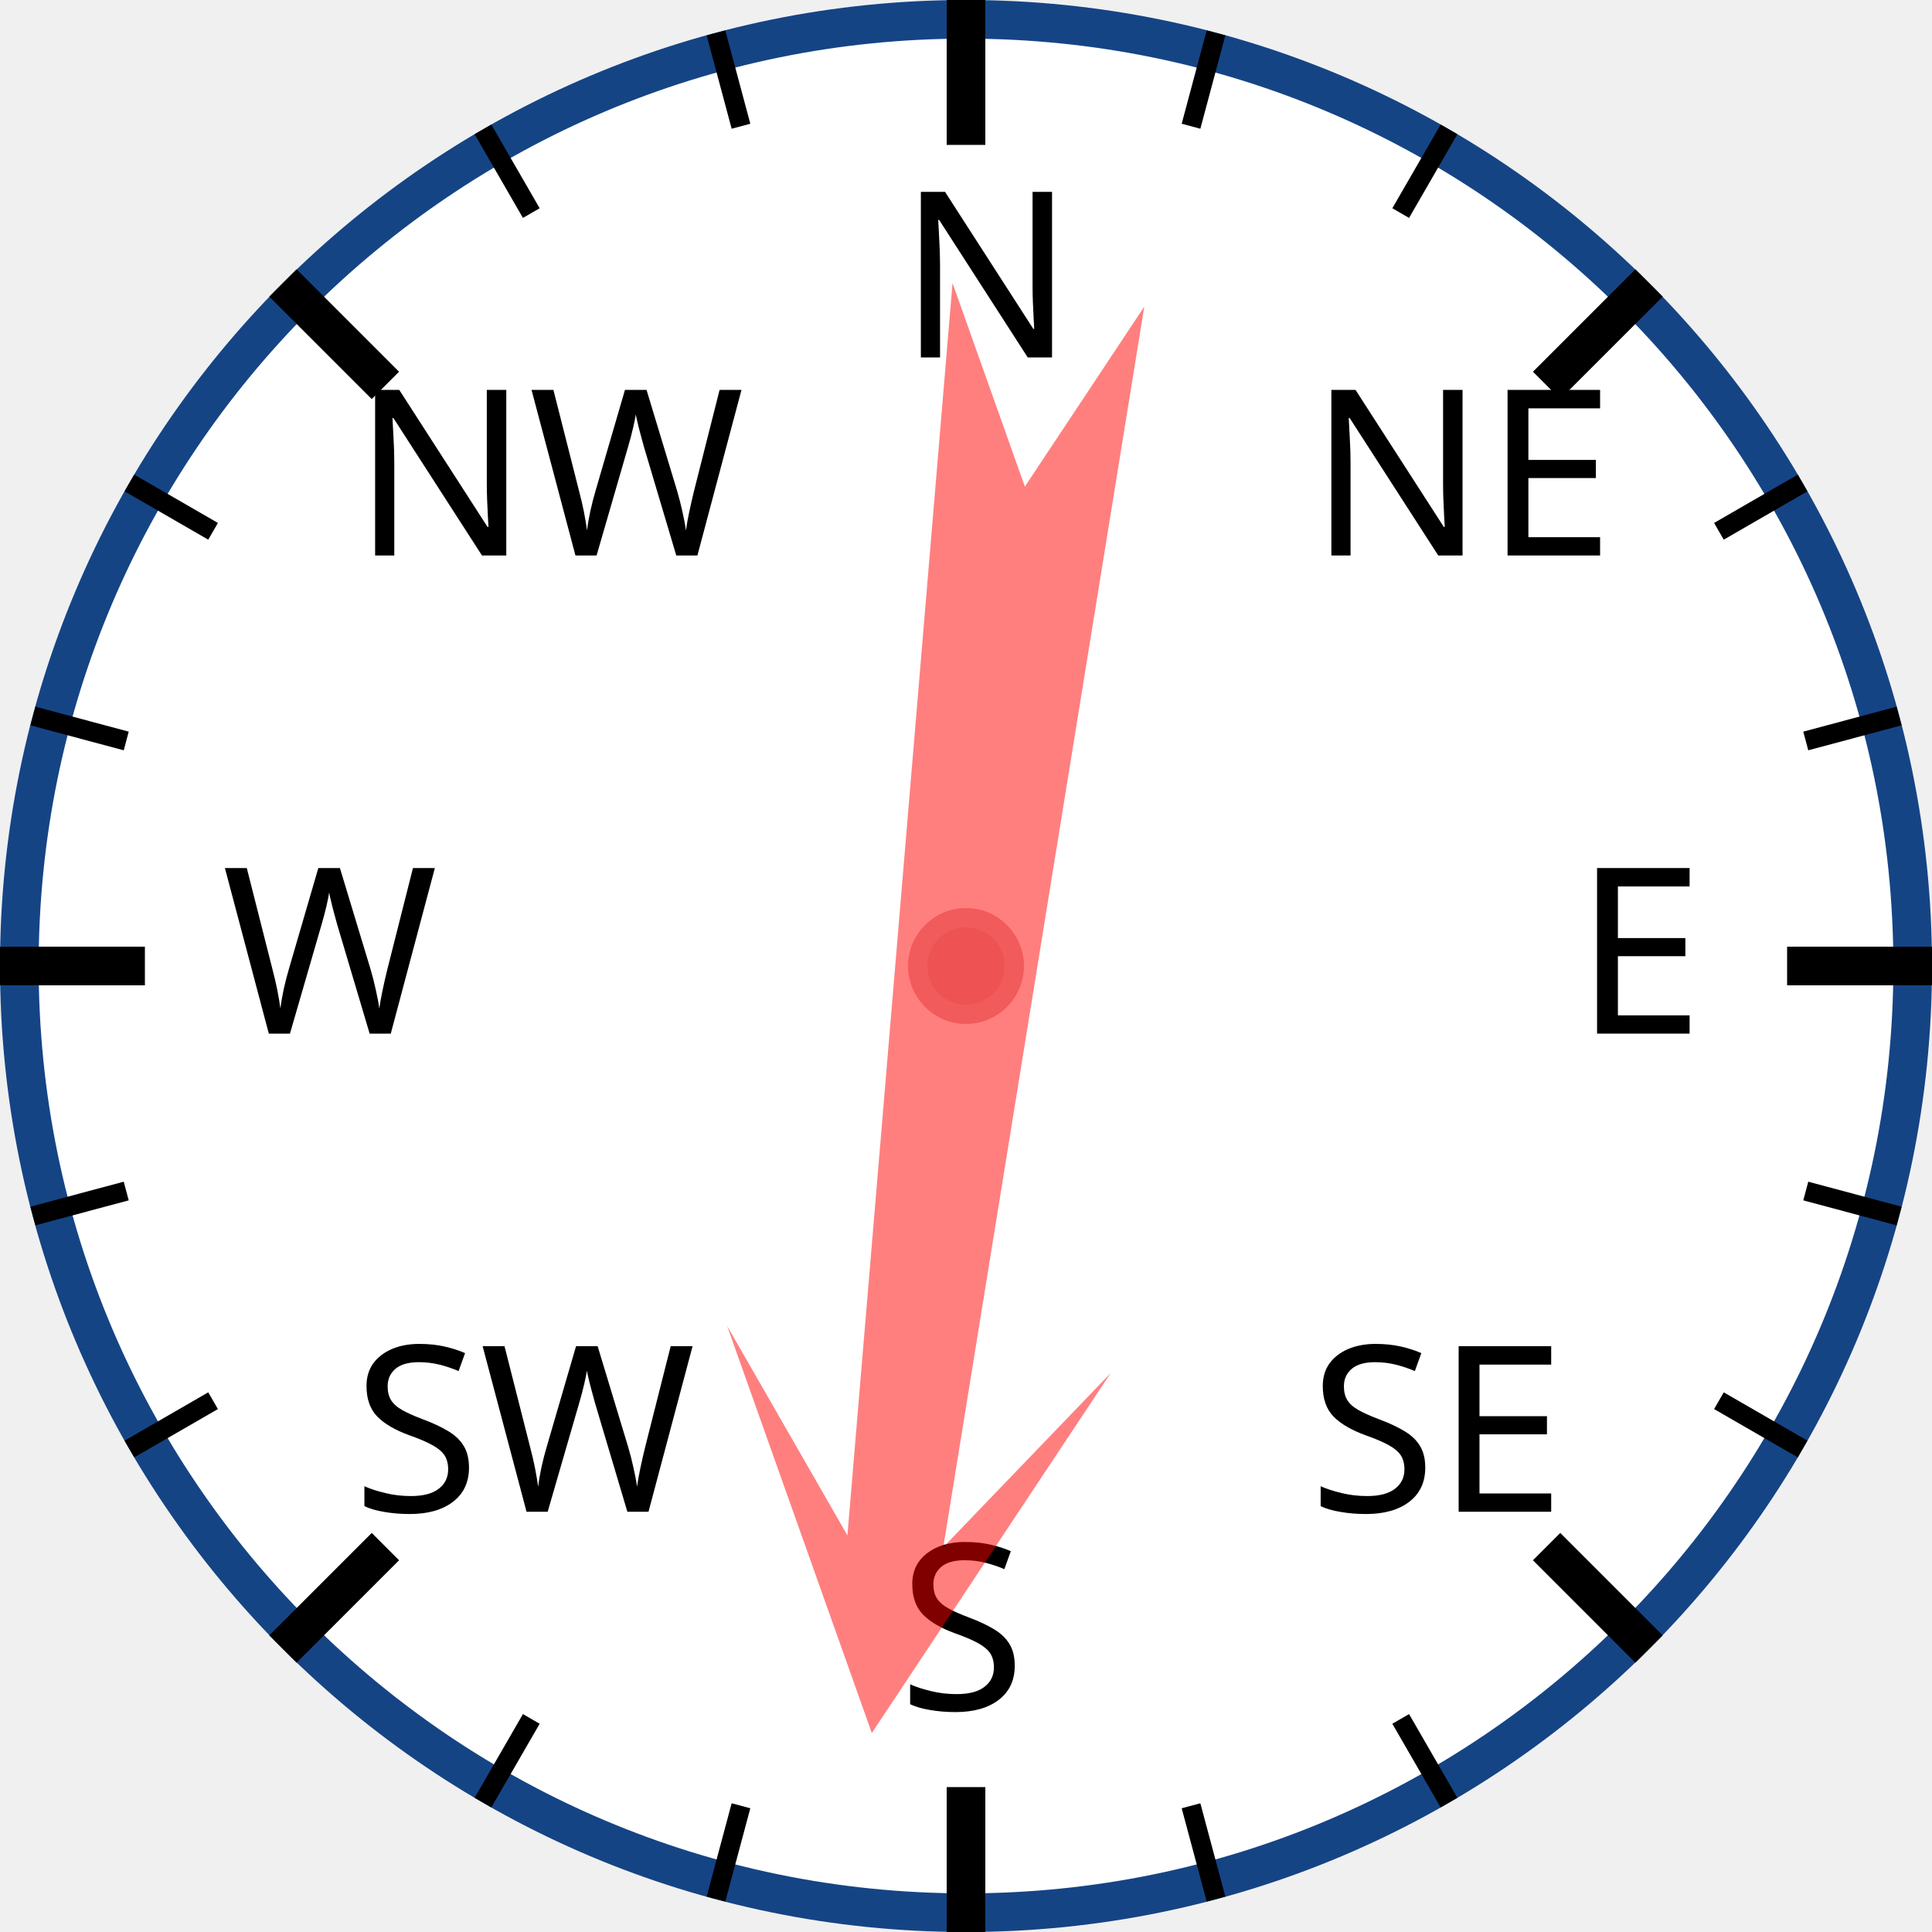
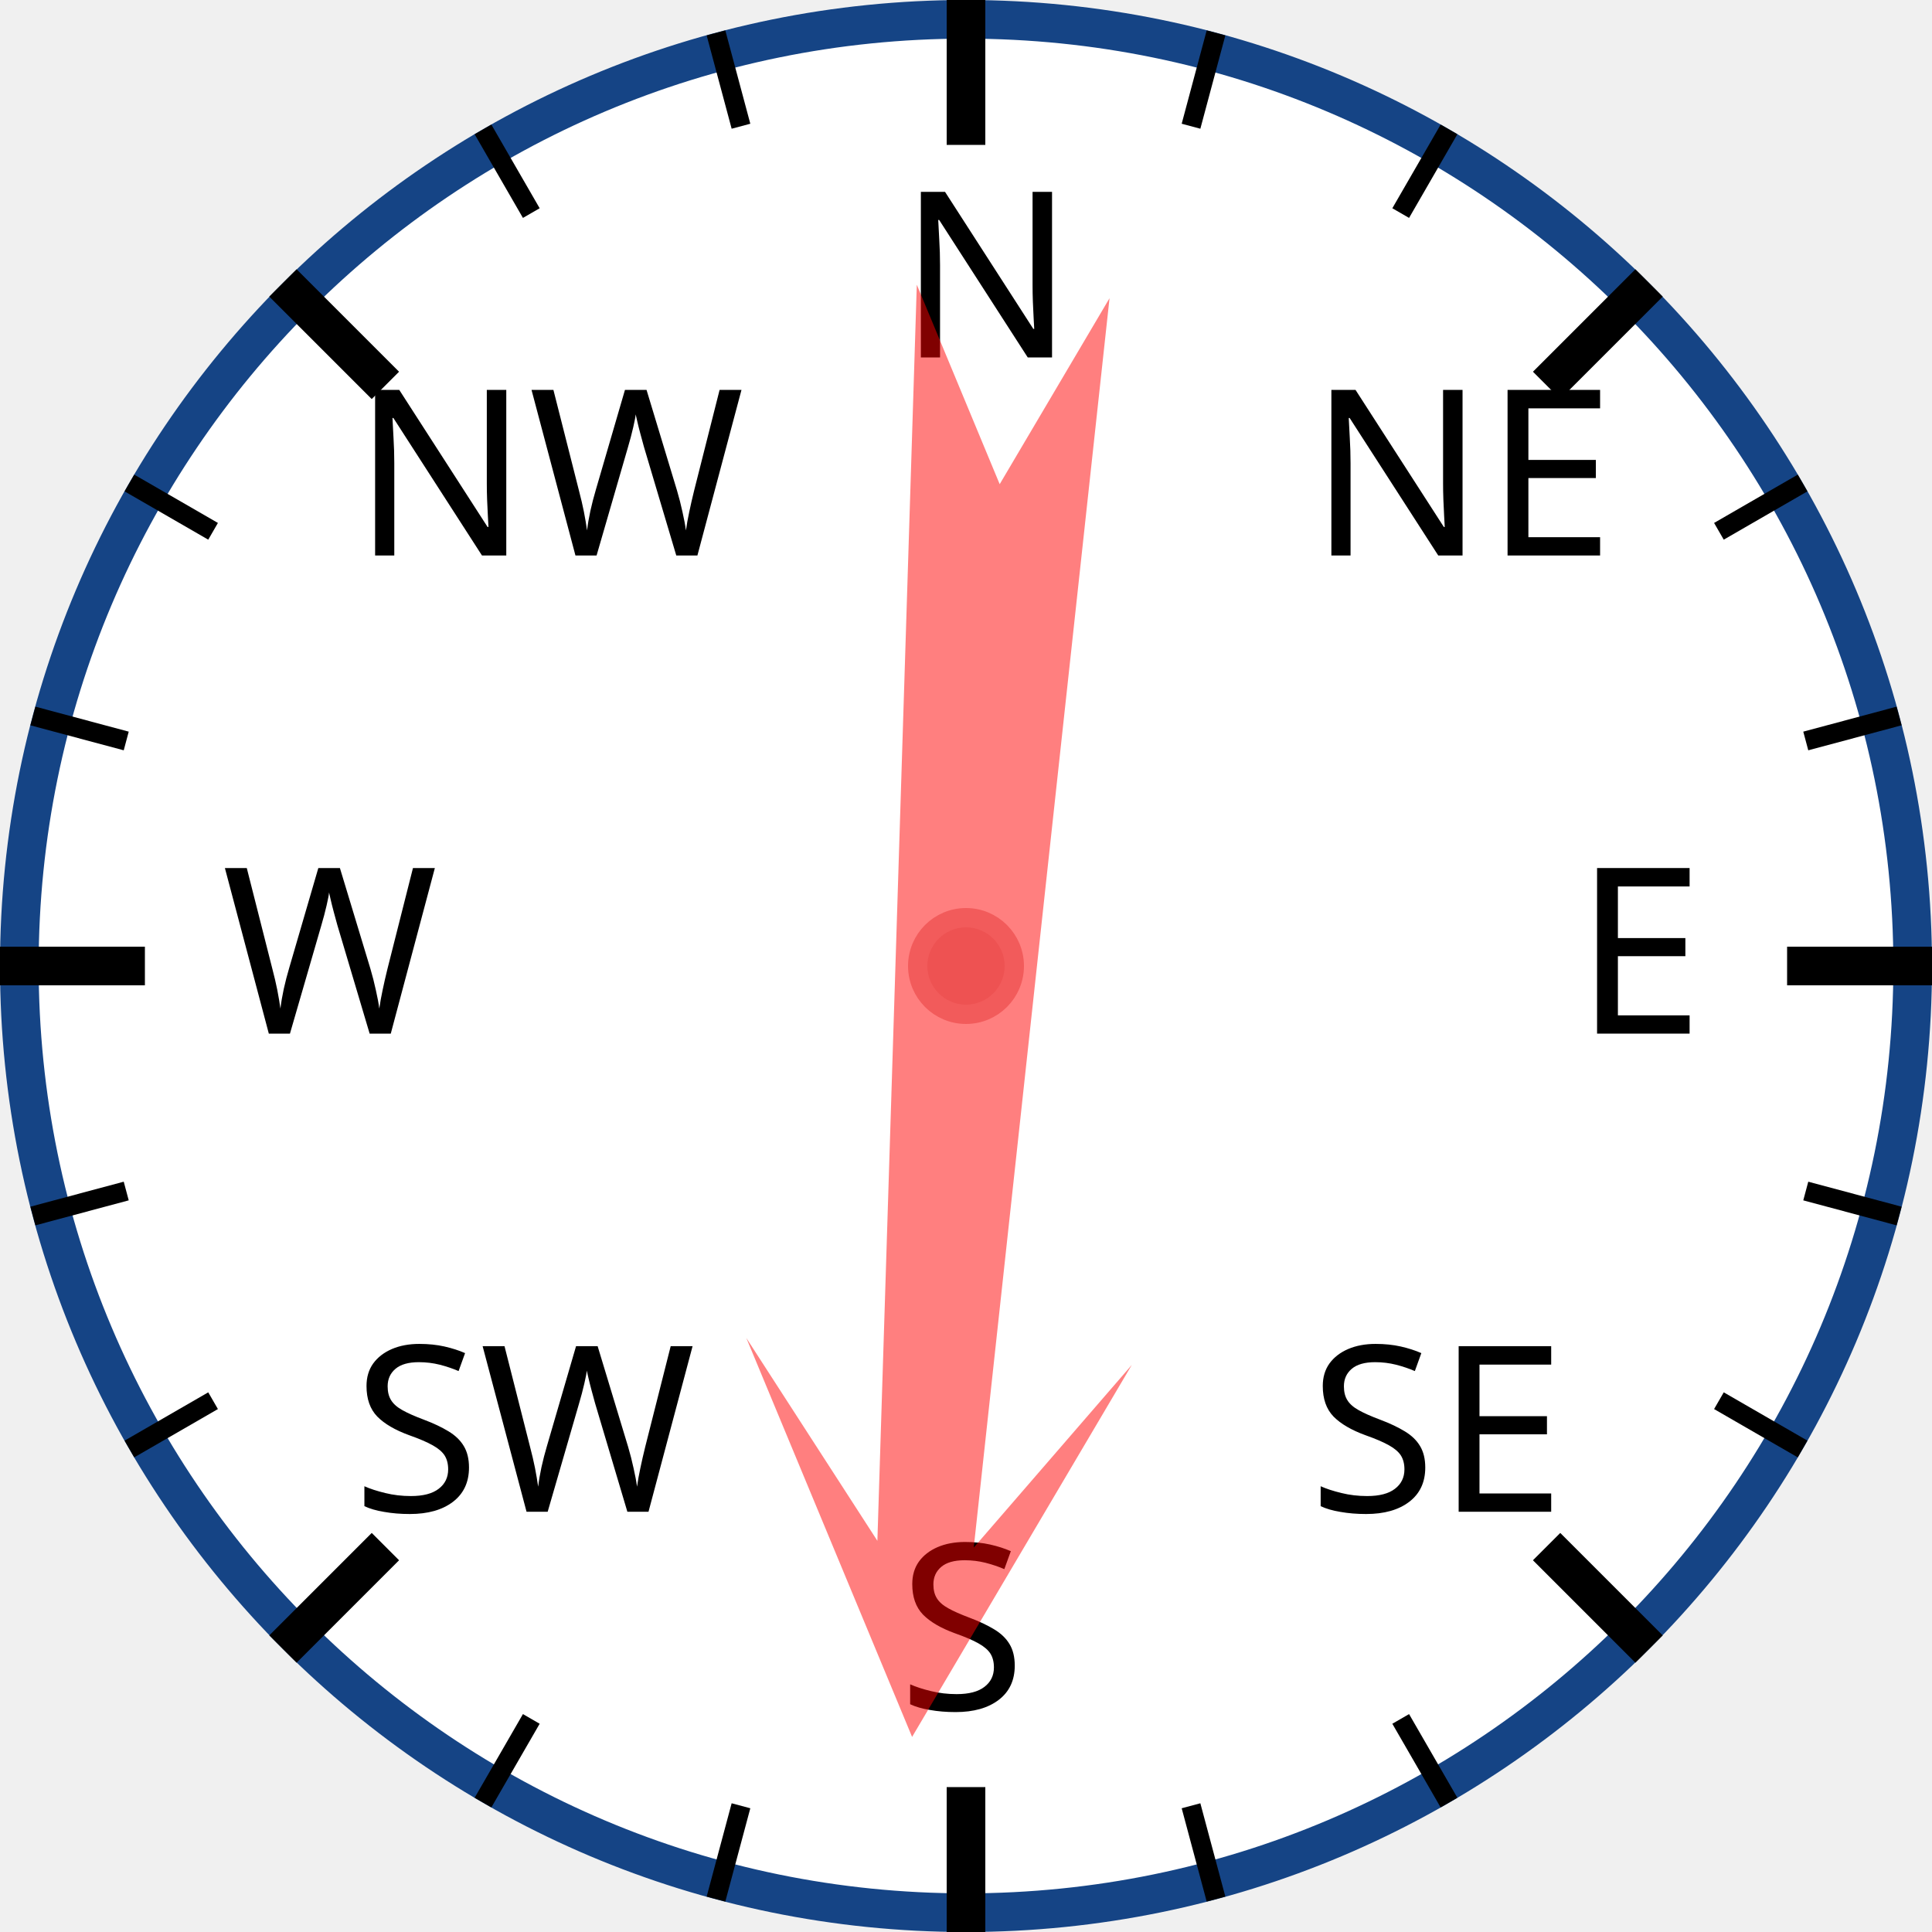
<svg xmlns="http://www.w3.org/2000/svg" width="120px" height="120px" viewBox="0 0 200 200">
  <circle cx="100" cy="100" r="98" style="fill: white; stroke: #154485; stroke-width: 4;" />
  <text x="93.0" y="37.0" style="font-family: sans-serif; font-size: 18pt;">N</text>
  <line x1="100.0" y1="0.0" x2="100.0" y2="15.0" style="stroke: black; stroke-width: 4;" />
  <line x1="74.118" y1="3.407" x2="76.706" y2="13.067" style="stroke: black; stroke-width: 2;" />
  <line x1="50" y1="13.397" x2="55" y2="22.058" style="stroke: black; stroke-width: 2;" />
  <text x="36.503" y="57.503" style="font-family: sans-serif; font-size: 18pt;">NW</text>
  <line x1="29.289" y1="29.289" x2="39.896" y2="39.896" style="stroke: black; stroke-width: 4;" />
  <line x1="13.397" y1="50" x2="22.058" y2="55" style="stroke: black; stroke-width: 2;" />
  <line x1="3.407" y1="74.118" x2="13.067" y2="76.706" style="stroke: black; stroke-width: 2;" />
  <text x="23.0" y="107.0" style="font-family: sans-serif; font-size: 18pt;">W</text>
  <line x1="0.0" y1="100.0" x2="15.0" y2="100.0" style="stroke: black; stroke-width: 4;" />
  <line x1="3.407" y1="125.882" x2="13.067" y2="123.294" style="stroke: black; stroke-width: 2;" />
  <line x1="13.397" y1="150" x2="22.058" y2="145" style="stroke: black; stroke-width: 2;" />
  <text x="36.503" y="156.497" style="font-family: sans-serif; font-size: 18pt;">SW</text>
  <line x1="29.289" y1="170.711" x2="39.896" y2="160.104" style="stroke: black; stroke-width: 4;" />
  <line x1="50" y1="186.603" x2="55" y2="177.942" style="stroke: black; stroke-width: 2;" />
  <line x1="74.118" y1="196.593" x2="76.706" y2="186.933" style="stroke: black; stroke-width: 2;" />
  <text x="93" y="177.0" style="font-family: sans-serif; font-size: 18pt;">S</text>
  <line x1="100" y1="200.0" x2="100" y2="185.0" style="stroke: black; stroke-width: 4;" />
  <line x1="125.882" y1="196.593" x2="123.294" y2="186.933" style="stroke: black; stroke-width: 2;" />
  <line x1="150.0" y1="186.603" x2="145.0" y2="177.942" style="stroke: black; stroke-width: 2;" />
  <text x="135.497" y="156.497" style="font-family: sans-serif; font-size: 18pt;">SE</text>
  <line x1="170.711" y1="170.711" x2="160.104" y2="160.104" style="stroke: black; stroke-width: 4;" />
  <line x1="186.603" y1="150" x2="177.942" y2="145" style="stroke: black; stroke-width: 2;" />
  <line x1="196.593" y1="125.882" x2="186.933" y2="123.294" style="stroke: black; stroke-width: 2;" />
  <text x="163.0" y="107" style="font-family: sans-serif; font-size: 18pt;">E</text>
  <line x1="200.0" y1="100" x2="185.0" y2="100" style="stroke: black; stroke-width: 4;" />
  <line x1="196.593" y1="74.118" x2="186.933" y2="76.706" style="stroke: black; stroke-width: 2;" />
  <line x1="186.603" y1="50" x2="177.942" y2="55" style="stroke: black; stroke-width: 2;" />
  <text x="135.497" y="57.503" style="font-family: sans-serif; font-size: 18pt;">NE</text>
  <line x1="170.711" y1="29.289" x2="160.104" y2="39.896" style="stroke: black; stroke-width: 4;" />
  <line x1="150" y1="13.397" x2="145" y2="22.058" style="stroke: black; stroke-width: 2;" />
  <line x1="125.882" y1="3.407" x2="123.294" y2="13.067" style="stroke: black; stroke-width: 2;" />
-   <polygon points="100 20 120 60 105 40 110 170 100 150 90 170 95 40 80 60" style="fill: red; fill-opacity: 0.5;" transform="rotate(187,100,100)" />
+   <polygon points="100 20 120 60 105 40 110 170 100 150 90 170 95 40 80 60" style="fill: red; fill-opacity: 0.5;" transform="rotate(184,100,100)" />
  <circle cx="100" cy="100" r="5" style="fill: #EE5252; stroke: #F25B5B; stroke-width: 2;" />
</svg>
